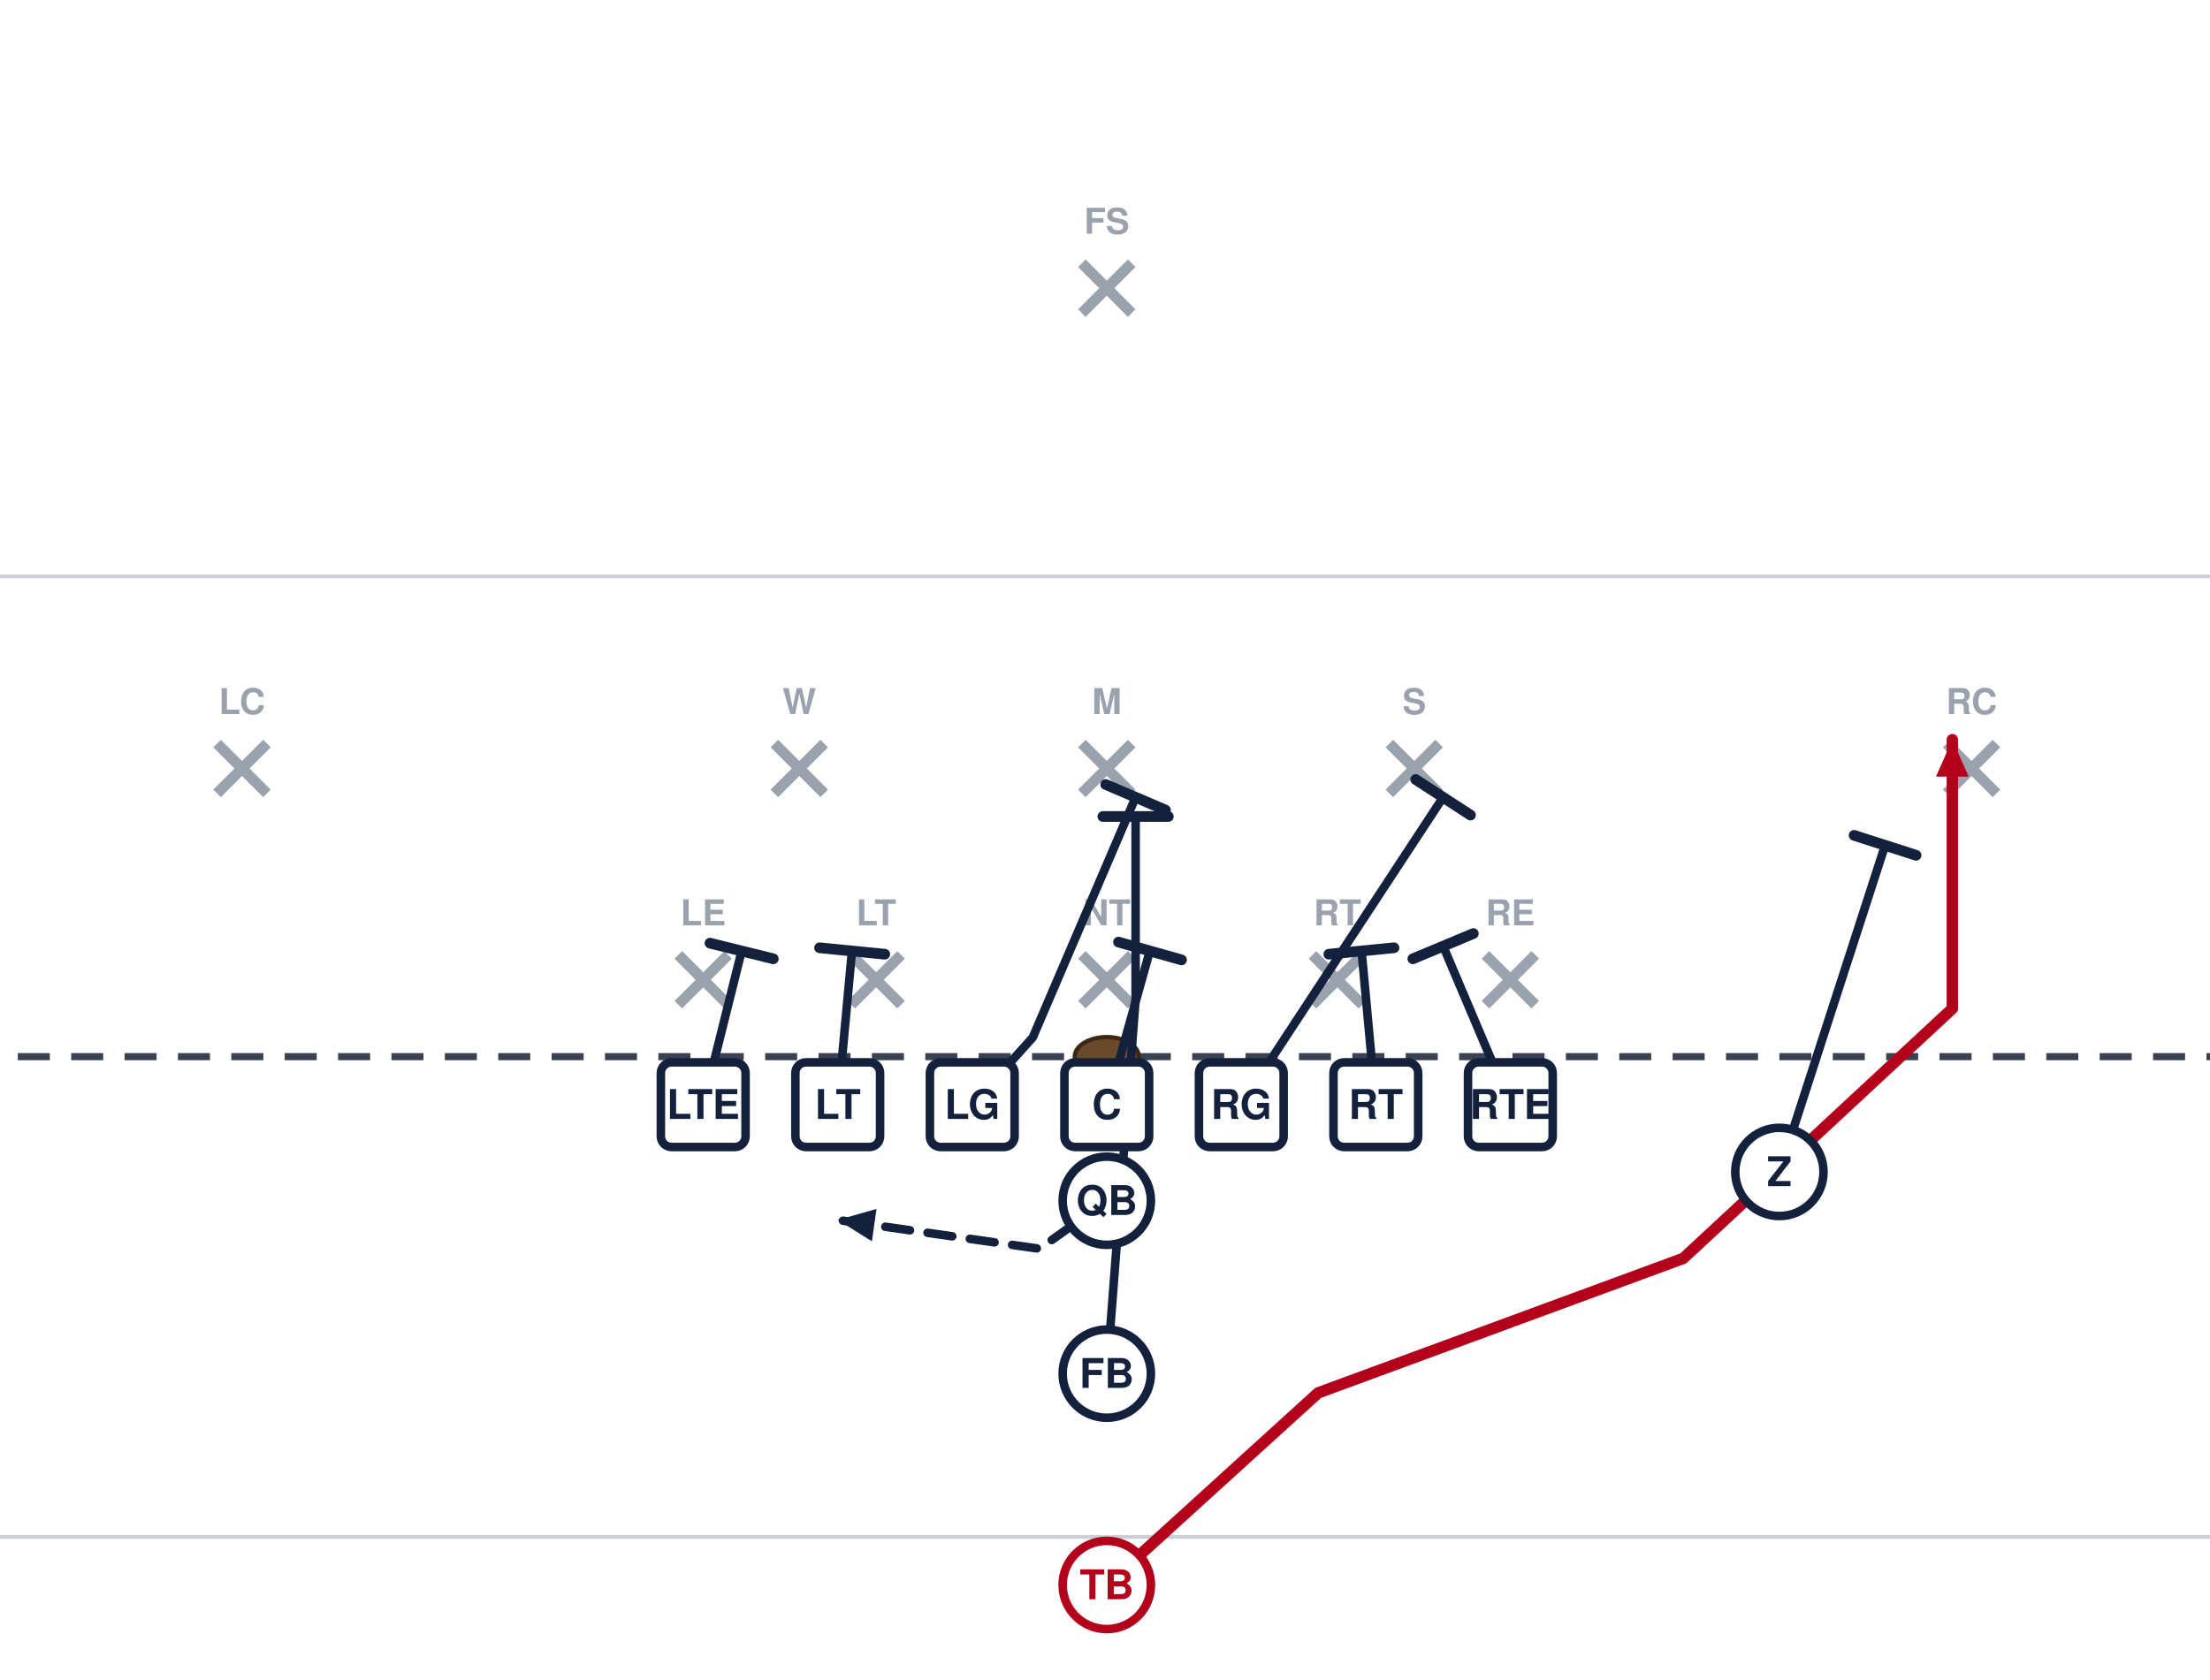
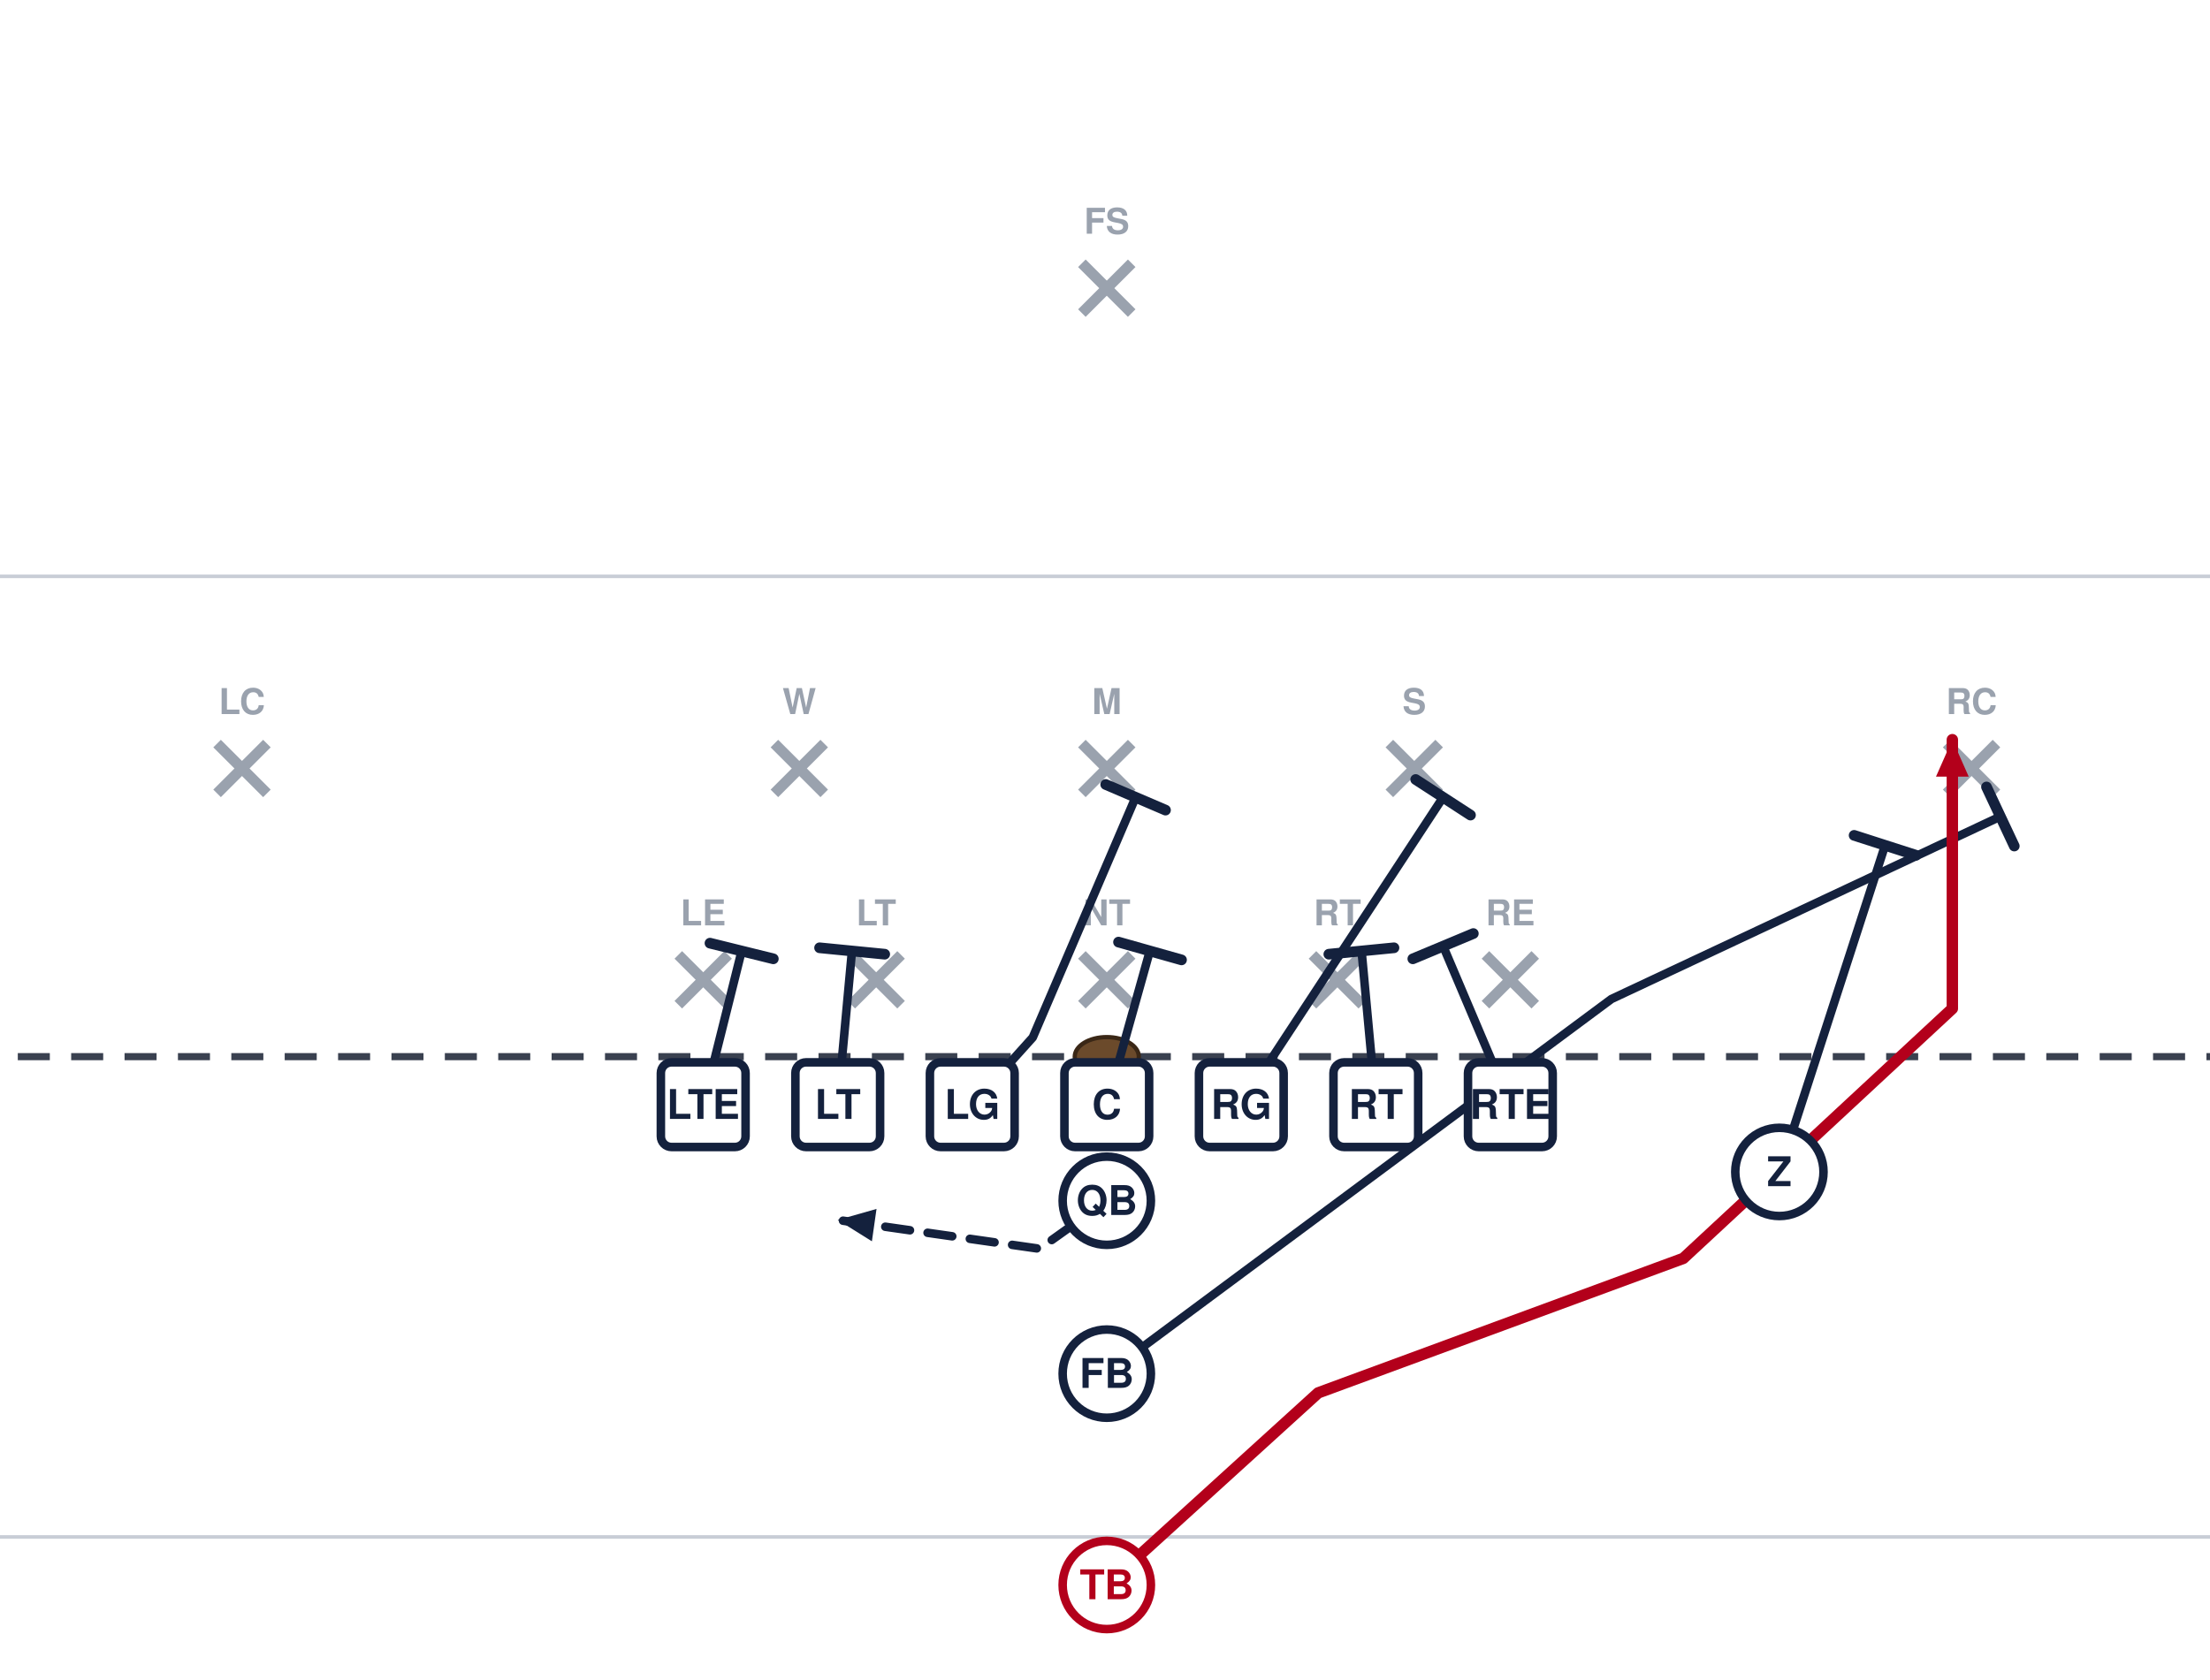
<svg xmlns="http://www.w3.org/2000/svg" width="621" height="472" viewBox="40 27 621 472" font-family="Segoe UI, Helvetica, Arial, sans-serif" role="img">
  <rect x="0" y="0" width="702" height="513" fill="#ffffff" />
  <line x1="0" y1="459.0" x2="702" y2="459.0" stroke="#c8cdd6" stroke-width="1" />
  <line x1="0" y1="189.0" x2="702" y2="189.0" stroke="#c8cdd6" stroke-width="1" />
  <line x1="0" y1="324.0" x2="702" y2="324.0" stroke="#3a4150" stroke-width="2" stroke-dasharray="9 6" />
  <ellipse cx="351.0" cy="324.0" rx="9" ry="5.5" fill="#6b4a2b" stroke="#3a2716" stroke-width="1.2" />
  <line x1="230.6" y1="295.4" x2="244.6" y2="309.4" stroke="#9aa2ae" stroke-width="3" />
  <line x1="244.6" y1="295.4" x2="230.6" y2="309.4" stroke="#9aa2ae" stroke-width="3" />
  <text x="237.6" y="287.1" text-anchor="middle" font-size="10" fill="#9aa2ae" font-weight="600">LE</text>
  <line x1="279.2" y1="295.4" x2="293.2" y2="309.4" stroke="#9aa2ae" stroke-width="3" />
  <line x1="293.2" y1="295.4" x2="279.2" y2="309.4" stroke="#9aa2ae" stroke-width="3" />
  <text x="286.2" y="287.1" text-anchor="middle" font-size="10" fill="#9aa2ae" font-weight="600">LT</text>
  <line x1="344.0" y1="295.4" x2="358.0" y2="309.4" stroke="#9aa2ae" stroke-width="3" />
  <line x1="358.0" y1="295.4" x2="344.0" y2="309.4" stroke="#9aa2ae" stroke-width="3" />
  <text x="351.0" y="287.1" text-anchor="middle" font-size="10" fill="#9aa2ae" font-weight="600">NT</text>
  <line x1="408.8" y1="295.4" x2="422.8" y2="309.4" stroke="#9aa2ae" stroke-width="3" />
  <line x1="422.8" y1="295.4" x2="408.8" y2="309.4" stroke="#9aa2ae" stroke-width="3" />
  <text x="415.8" y="287.1" text-anchor="middle" font-size="10" fill="#9aa2ae" font-weight="600">RT</text>
  <line x1="457.4" y1="295.4" x2="471.4" y2="309.4" stroke="#9aa2ae" stroke-width="3" />
  <line x1="471.4" y1="295.4" x2="457.4" y2="309.4" stroke="#9aa2ae" stroke-width="3" />
  <text x="464.4" y="287.1" text-anchor="middle" font-size="10" fill="#9aa2ae" font-weight="600">RE</text>
  <line x1="257.6" y1="236.0" x2="271.6" y2="250.0" stroke="#9aa2ae" stroke-width="3" />
  <line x1="271.6" y1="236.0" x2="257.6" y2="250.0" stroke="#9aa2ae" stroke-width="3" />
  <text x="264.6" y="227.7" text-anchor="middle" font-size="10" fill="#9aa2ae" font-weight="600">W</text>
  <line x1="344.0" y1="236.0" x2="358.0" y2="250.0" stroke="#9aa2ae" stroke-width="3" />
  <line x1="358.0" y1="236.0" x2="344.0" y2="250.0" stroke="#9aa2ae" stroke-width="3" />
  <text x="351.0" y="227.7" text-anchor="middle" font-size="10" fill="#9aa2ae" font-weight="600">M</text>
  <line x1="430.4" y1="236.0" x2="444.4" y2="250.0" stroke="#9aa2ae" stroke-width="3" />
  <line x1="444.4" y1="236.0" x2="430.4" y2="250.0" stroke="#9aa2ae" stroke-width="3" />
  <text x="437.4" y="227.7" text-anchor="middle" font-size="10" fill="#9aa2ae" font-weight="600">S</text>
  <line x1="101.0" y1="236.0" x2="115.0" y2="250.0" stroke="#9aa2ae" stroke-width="3" />
  <line x1="115.0" y1="236.0" x2="101.0" y2="250.0" stroke="#9aa2ae" stroke-width="3" />
  <text x="108.0" y="227.7" text-anchor="middle" font-size="10" fill="#9aa2ae" font-weight="600">LC</text>
  <line x1="587.0" y1="236.0" x2="601.0" y2="250.0" stroke="#9aa2ae" stroke-width="3" />
  <line x1="601.0" y1="236.0" x2="587.0" y2="250.0" stroke="#9aa2ae" stroke-width="3" />
  <text x="594.0" y="227.7" text-anchor="middle" font-size="10" fill="#9aa2ae" font-weight="600">RC</text>
  <line x1="344.0" y1="101.0" x2="358.0" y2="115.0" stroke="#9aa2ae" stroke-width="3" />
  <line x1="358.0" y1="101.0" x2="344.0" y2="115.0" stroke="#9aa2ae" stroke-width="3" />
  <text x="351.0" y="92.7" text-anchor="middle" font-size="10" fill="#9aa2ae" font-weight="600">FS</text>
  <path d="M237.6,337.5 L248.4,294.3" fill="none" stroke="#14213d" stroke-width="2.4" stroke-linecap="round" stroke-linejoin="round" />
  <line x1="239.5" y1="292.1" x2="257.3" y2="296.5" stroke="#14213d" stroke-width="3.0" stroke-linecap="round" />
  <path d="M275.4,337.5 L279.4,294.3" fill="none" stroke="#14213d" stroke-width="2.4" stroke-linecap="round" stroke-linejoin="round" />
  <line x1="270.3" y1="293.4" x2="288.6" y2="295.2" stroke="#14213d" stroke-width="3.0" stroke-linecap="round" />
  <path d="M313.2,337.5 L330.2,318.6 L359.1,251.1" fill="none" stroke="#14213d" stroke-width="2.4" stroke-linecap="round" stroke-linejoin="round" />
  <line x1="350.7" y1="247.5" x2="367.5" y2="254.7" stroke="#14213d" stroke-width="3.0" stroke-linecap="round" />
  <path d="M351.0,337.5 L363.1,294.3" fill="none" stroke="#14213d" stroke-width="2.4" stroke-linecap="round" stroke-linejoin="round" />
  <line x1="354.3" y1="291.8" x2="372.0" y2="296.8" stroke="#14213d" stroke-width="3.0" stroke-linecap="round" />
  <path d="M388.8,337.5 L445.5,251.1" fill="none" stroke="#14213d" stroke-width="2.4" stroke-linecap="round" stroke-linejoin="round" />
  <line x1="437.8" y1="246.1" x2="453.2" y2="256.1" stroke="#14213d" stroke-width="3.0" stroke-linecap="round" />
  <path d="M426.6,337.5 L422.6,294.3" fill="none" stroke="#14213d" stroke-width="2.4" stroke-linecap="round" stroke-linejoin="round" />
  <line x1="413.4" y1="295.2" x2="431.7" y2="293.4" stroke="#14213d" stroke-width="3.0" stroke-linecap="round" />
  <path d="M464.4,337.5 L445.5,292.9" fill="none" stroke="#14213d" stroke-width="2.4" stroke-linecap="round" stroke-linejoin="round" />
  <line x1="437.0" y1="296.5" x2="454.0" y2="289.4" stroke="#14213d" stroke-width="3.0" stroke-linecap="round" />
  <path d="M540.0,356.4 L569.7,264.6" fill="none" stroke="#14213d" stroke-width="2.4" stroke-linecap="round" stroke-linejoin="round" />
  <line x1="561.0" y1="261.8" x2="578.4" y2="267.4" stroke="#14213d" stroke-width="3.0" stroke-linecap="round" />
  <path d="M351.0,364.5 L332.1,378.0 L275.4,369.9" fill="none" stroke="#14213d" stroke-width="2.4" stroke-linecap="round" stroke-linejoin="round" stroke-dasharray="7 5" />
  <polygon points="275.4,369.9 286.3,366.8 285.0,375.9" fill="#14213d" />
-   <path d="M351.0,413.1 L359.1,307.8 L359.1,256.5" fill="none" stroke="#14213d" stroke-width="2.4" stroke-linecap="round" stroke-linejoin="round" />
-   <line x1="349.9" y1="256.5" x2="368.3" y2="256.5" stroke="#14213d" stroke-width="3.0" stroke-linecap="round" />
+   <path d="M351.0,413.1 L492.8,307.8 L602.1,256.5" fill="none" stroke="#14213d" stroke-width="2.4" stroke-linecap="round" stroke-linejoin="round" />
+   <line x1="598.2" y1="248.2" x2="606.0" y2="264.8" stroke="#14213d" stroke-width="3.0" stroke-linecap="round" />
  <path d="M351.0,472.5 L410.4,418.5 L513.0,380.7 L588.6,310.5 L588.6,234.9" fill="none" stroke="#b3001b" stroke-width="3.2" stroke-linecap="round" stroke-linejoin="round" />
  <polygon points="588.6,234.9 593.2,245.3 584.0,245.3" fill="#b3001b" />
  <rect x="225.7" y="325.6" width="23.8" height="23.8" rx="3" fill="#ffffff" stroke="#14213d" stroke-width="2.4" />
  <text x="237.6" y="341.5" text-anchor="middle" font-size="11.5" font-weight="700" fill="#14213d">LTE</text>
  <rect x="263.5" y="325.6" width="23.8" height="23.8" rx="3" fill="#ffffff" stroke="#14213d" stroke-width="2.4" />
  <text x="275.4" y="341.5" text-anchor="middle" font-size="11.5" font-weight="700" fill="#14213d">LT</text>
  <rect x="301.3" y="325.6" width="23.8" height="23.8" rx="3" fill="#ffffff" stroke="#14213d" stroke-width="2.4" />
  <text x="313.2" y="341.5" text-anchor="middle" font-size="11.5" font-weight="700" fill="#14213d">LG</text>
  <rect x="339.1" y="325.6" width="23.8" height="23.8" rx="3" fill="#ffffff" stroke="#14213d" stroke-width="2.4" />
  <text x="351.0" y="341.5" text-anchor="middle" font-size="11.5" font-weight="700" fill="#14213d">C</text>
  <rect x="376.9" y="325.6" width="23.8" height="23.8" rx="3" fill="#ffffff" stroke="#14213d" stroke-width="2.4" />
  <text x="388.8" y="341.5" text-anchor="middle" font-size="11.5" font-weight="700" fill="#14213d">RG</text>
  <rect x="414.7" y="325.6" width="23.8" height="23.8" rx="3" fill="#ffffff" stroke="#14213d" stroke-width="2.4" />
  <text x="426.6" y="341.5" text-anchor="middle" font-size="11.5" font-weight="700" fill="#14213d">RT</text>
  <rect x="452.5" y="325.6" width="23.8" height="23.8" rx="3" fill="#ffffff" stroke="#14213d" stroke-width="2.4" />
  <text x="464.4" y="341.5" text-anchor="middle" font-size="11.5" font-weight="700" fill="#14213d">RTE</text>
  <circle cx="540.0" cy="356.4" r="12.4" fill="#ffffff" stroke="#14213d" stroke-width="2.4" />
  <text x="540.0" y="360.4" text-anchor="middle" font-size="11.5" font-weight="700" fill="#14213d">Z</text>
  <circle cx="351.0" cy="364.5" r="12.4" fill="#ffffff" stroke="#14213d" stroke-width="2.4" />
  <text x="351.0" y="368.5" text-anchor="middle" font-size="11.5" font-weight="700" fill="#14213d">QB</text>
  <circle cx="351.0" cy="413.1" r="12.4" fill="#ffffff" stroke="#14213d" stroke-width="2.4" />
  <text x="351.0" y="417.1" text-anchor="middle" font-size="11.5" font-weight="700" fill="#14213d">FB</text>
  <circle cx="351.0" cy="472.5" r="12.4" fill="#ffffff" stroke="#b3001b" stroke-width="2.4" />
  <text x="351.0" y="476.5" text-anchor="middle" font-size="11.5" font-weight="700" fill="#b3001b">TB</text>
</svg>
